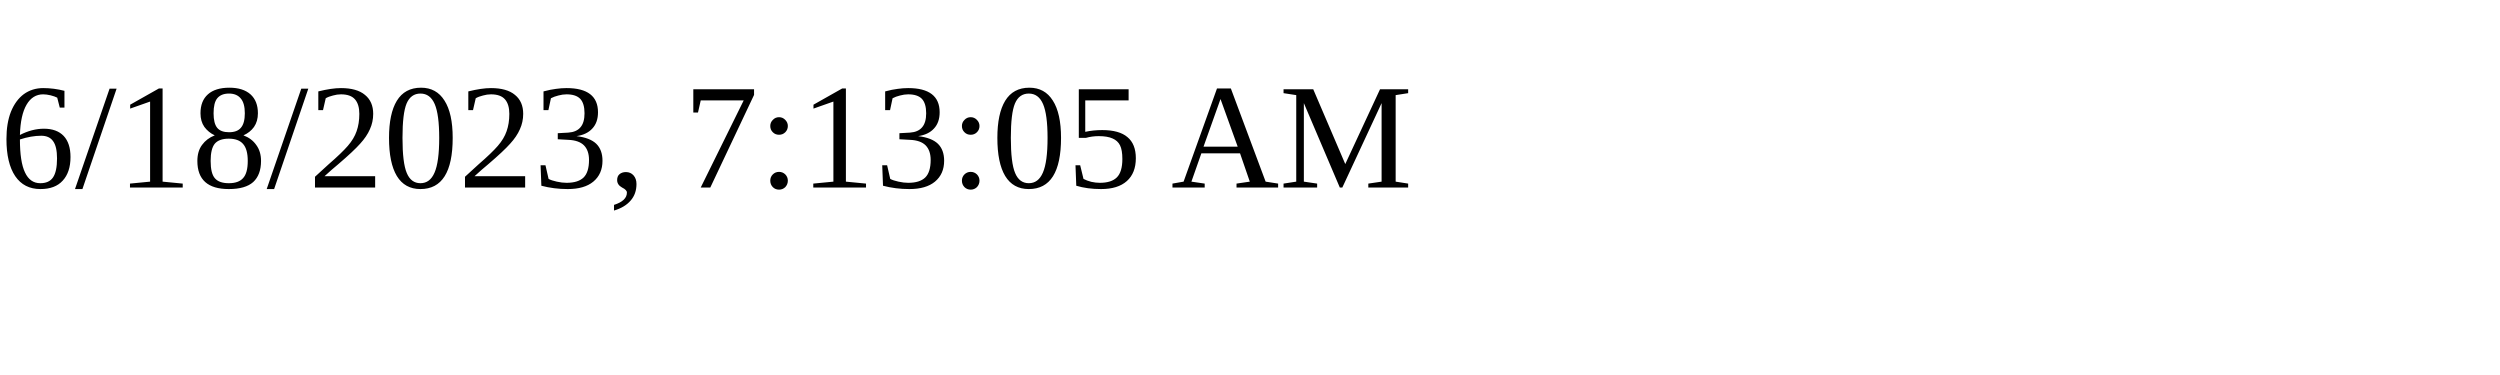
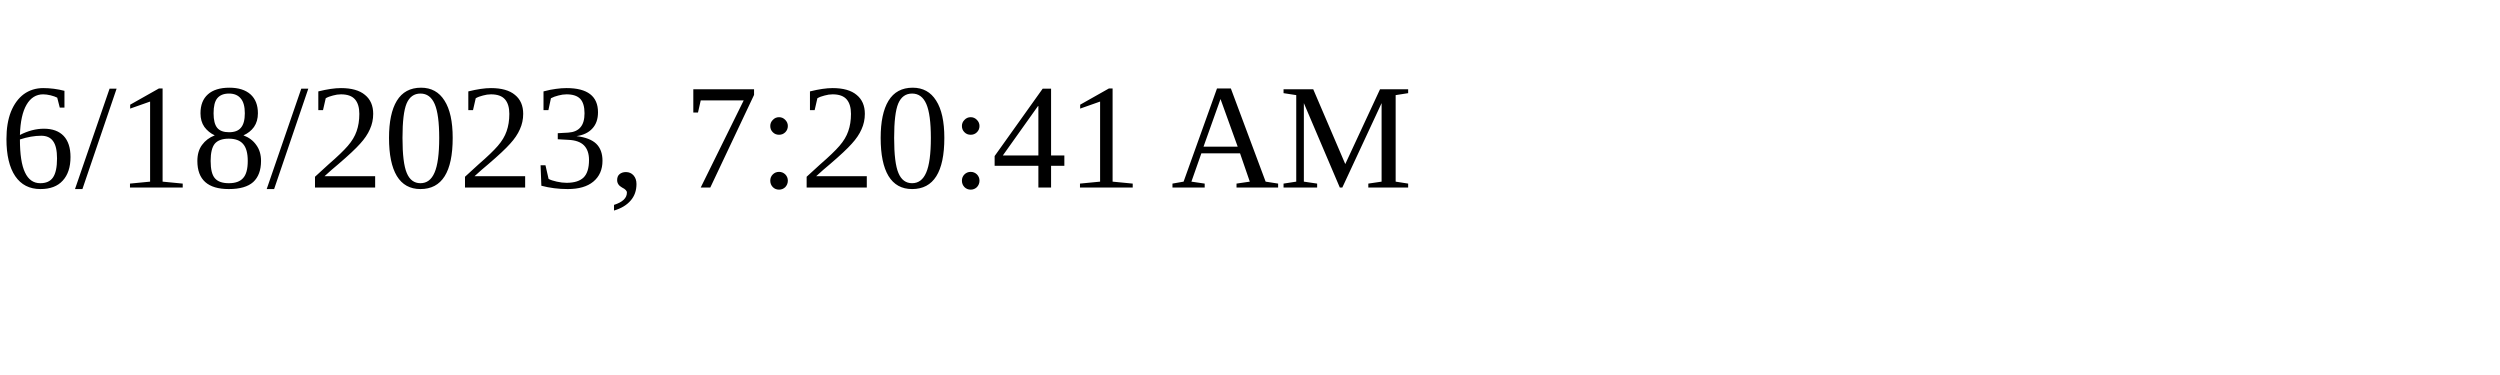
<svg xmlns="http://www.w3.org/2000/svg" height="30" width="200">
-   <text x="0" y="15">6/18/2023, 7:13:05 AM</text>
+   <text x="0" y="15">6/18/2023, 7:20:41 AM</text>
</svg>
